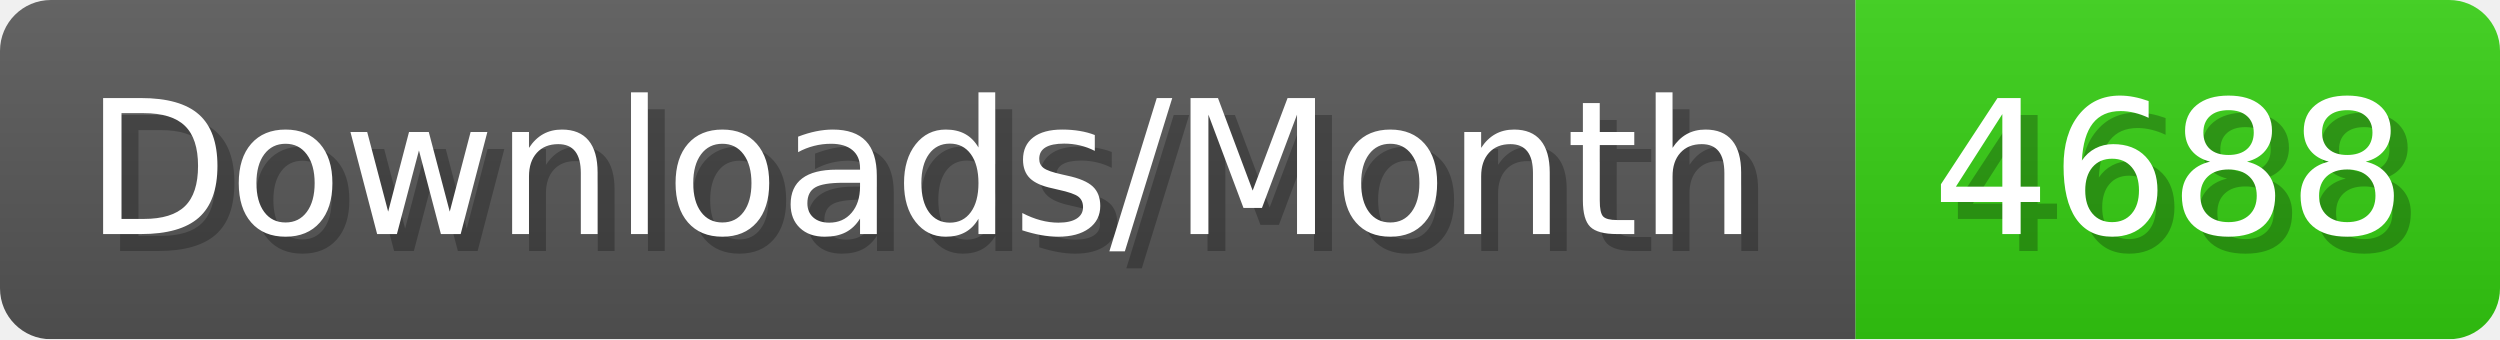
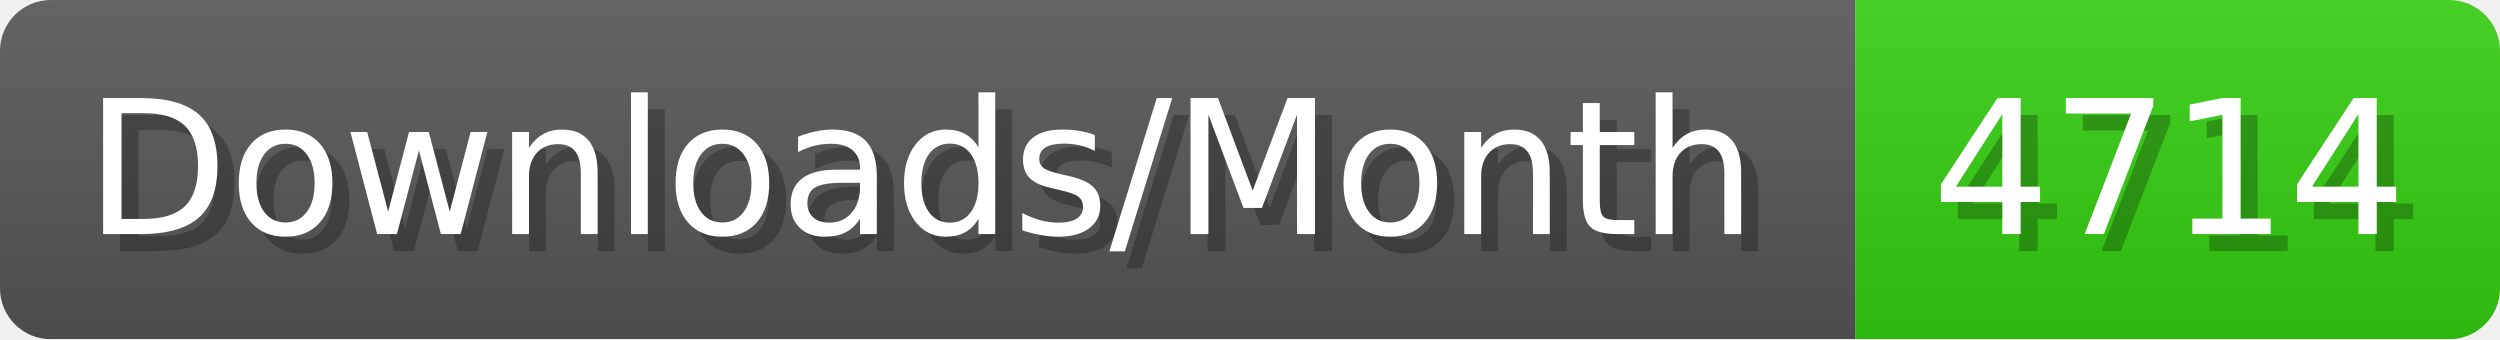
- <svg xmlns="http://www.w3.org/2000/svg" width="147.4" height="20" viewBox="0 0 1474 200" role="img" aria-label="Downloads/Month: 4688">
+ <svg xmlns="http://www.w3.org/2000/svg" width="147.4" height="20" viewBox="0 0 1474 200" role="img" aria-label="Downloads/Month: 4714">
  <linearGradient id="YlXUI" x2="0" y2="100%">
    <stop offset="0" stop-opacity=".1" stop-color="#EEE" />
    <stop offset="1" stop-opacity=".1" />
  </linearGradient>
  <mask id="JHhop">
    <rect width="1474" height="200" rx="30" fill="#FFF" />
  </mask>
  <g mask="url(#JHhop)">
    <rect width="1094" height="200" fill="#555" />
    <rect width="380" height="200" fill="#3C1" x="1094" />
    <rect width="1474" height="200" fill="url(#YlXUI)" />
  </g>
  <g aria-hidden="true" fill="#fff" text-anchor="start" font-family="Verdana,DejaVu Sans,sans-serif" font-size="110">
    <text x="60" y="148" textLength="994" fill="#000" opacity="0.25">Downloads/Month</text>
    <text x="50" y="138" textLength="994">Downloads/Month</text>
-     <text x="1149" y="148" textLength="280" fill="#000" opacity="0.25">4688</text>
-     <text x="1139" y="138" textLength="280">4688</text>
+     <text x="1149" y="148" textLength="280" fill="#000" opacity="0.25">4714</text>
+     <text x="1139" y="138" textLength="280">4714</text>
  </g>
</svg>
